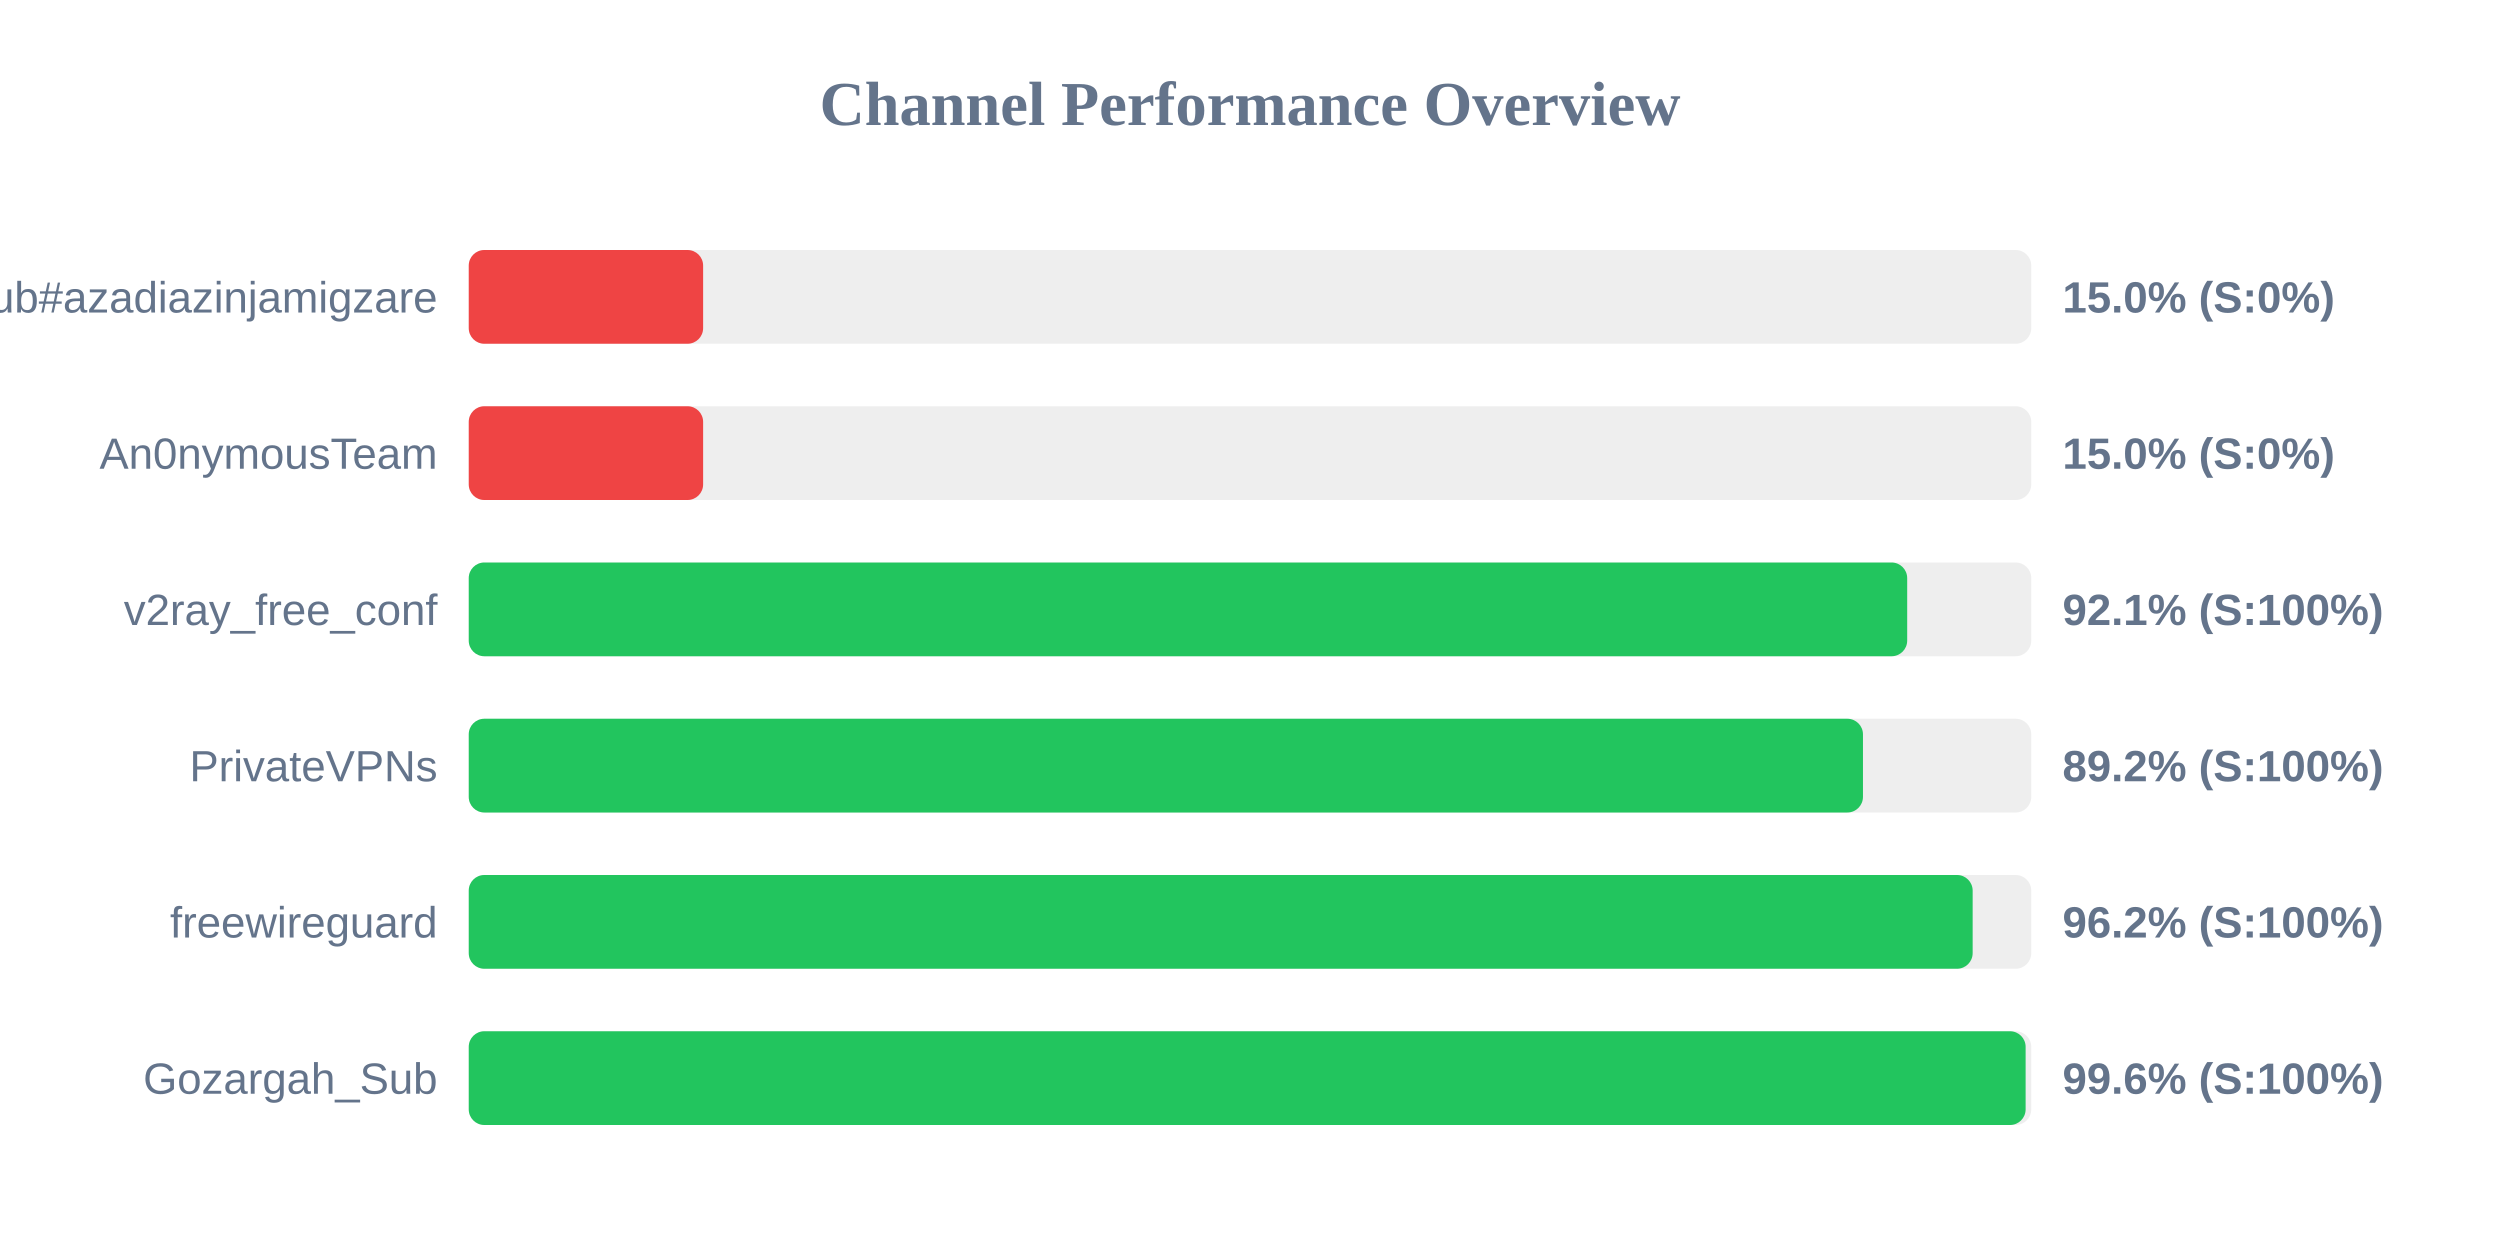
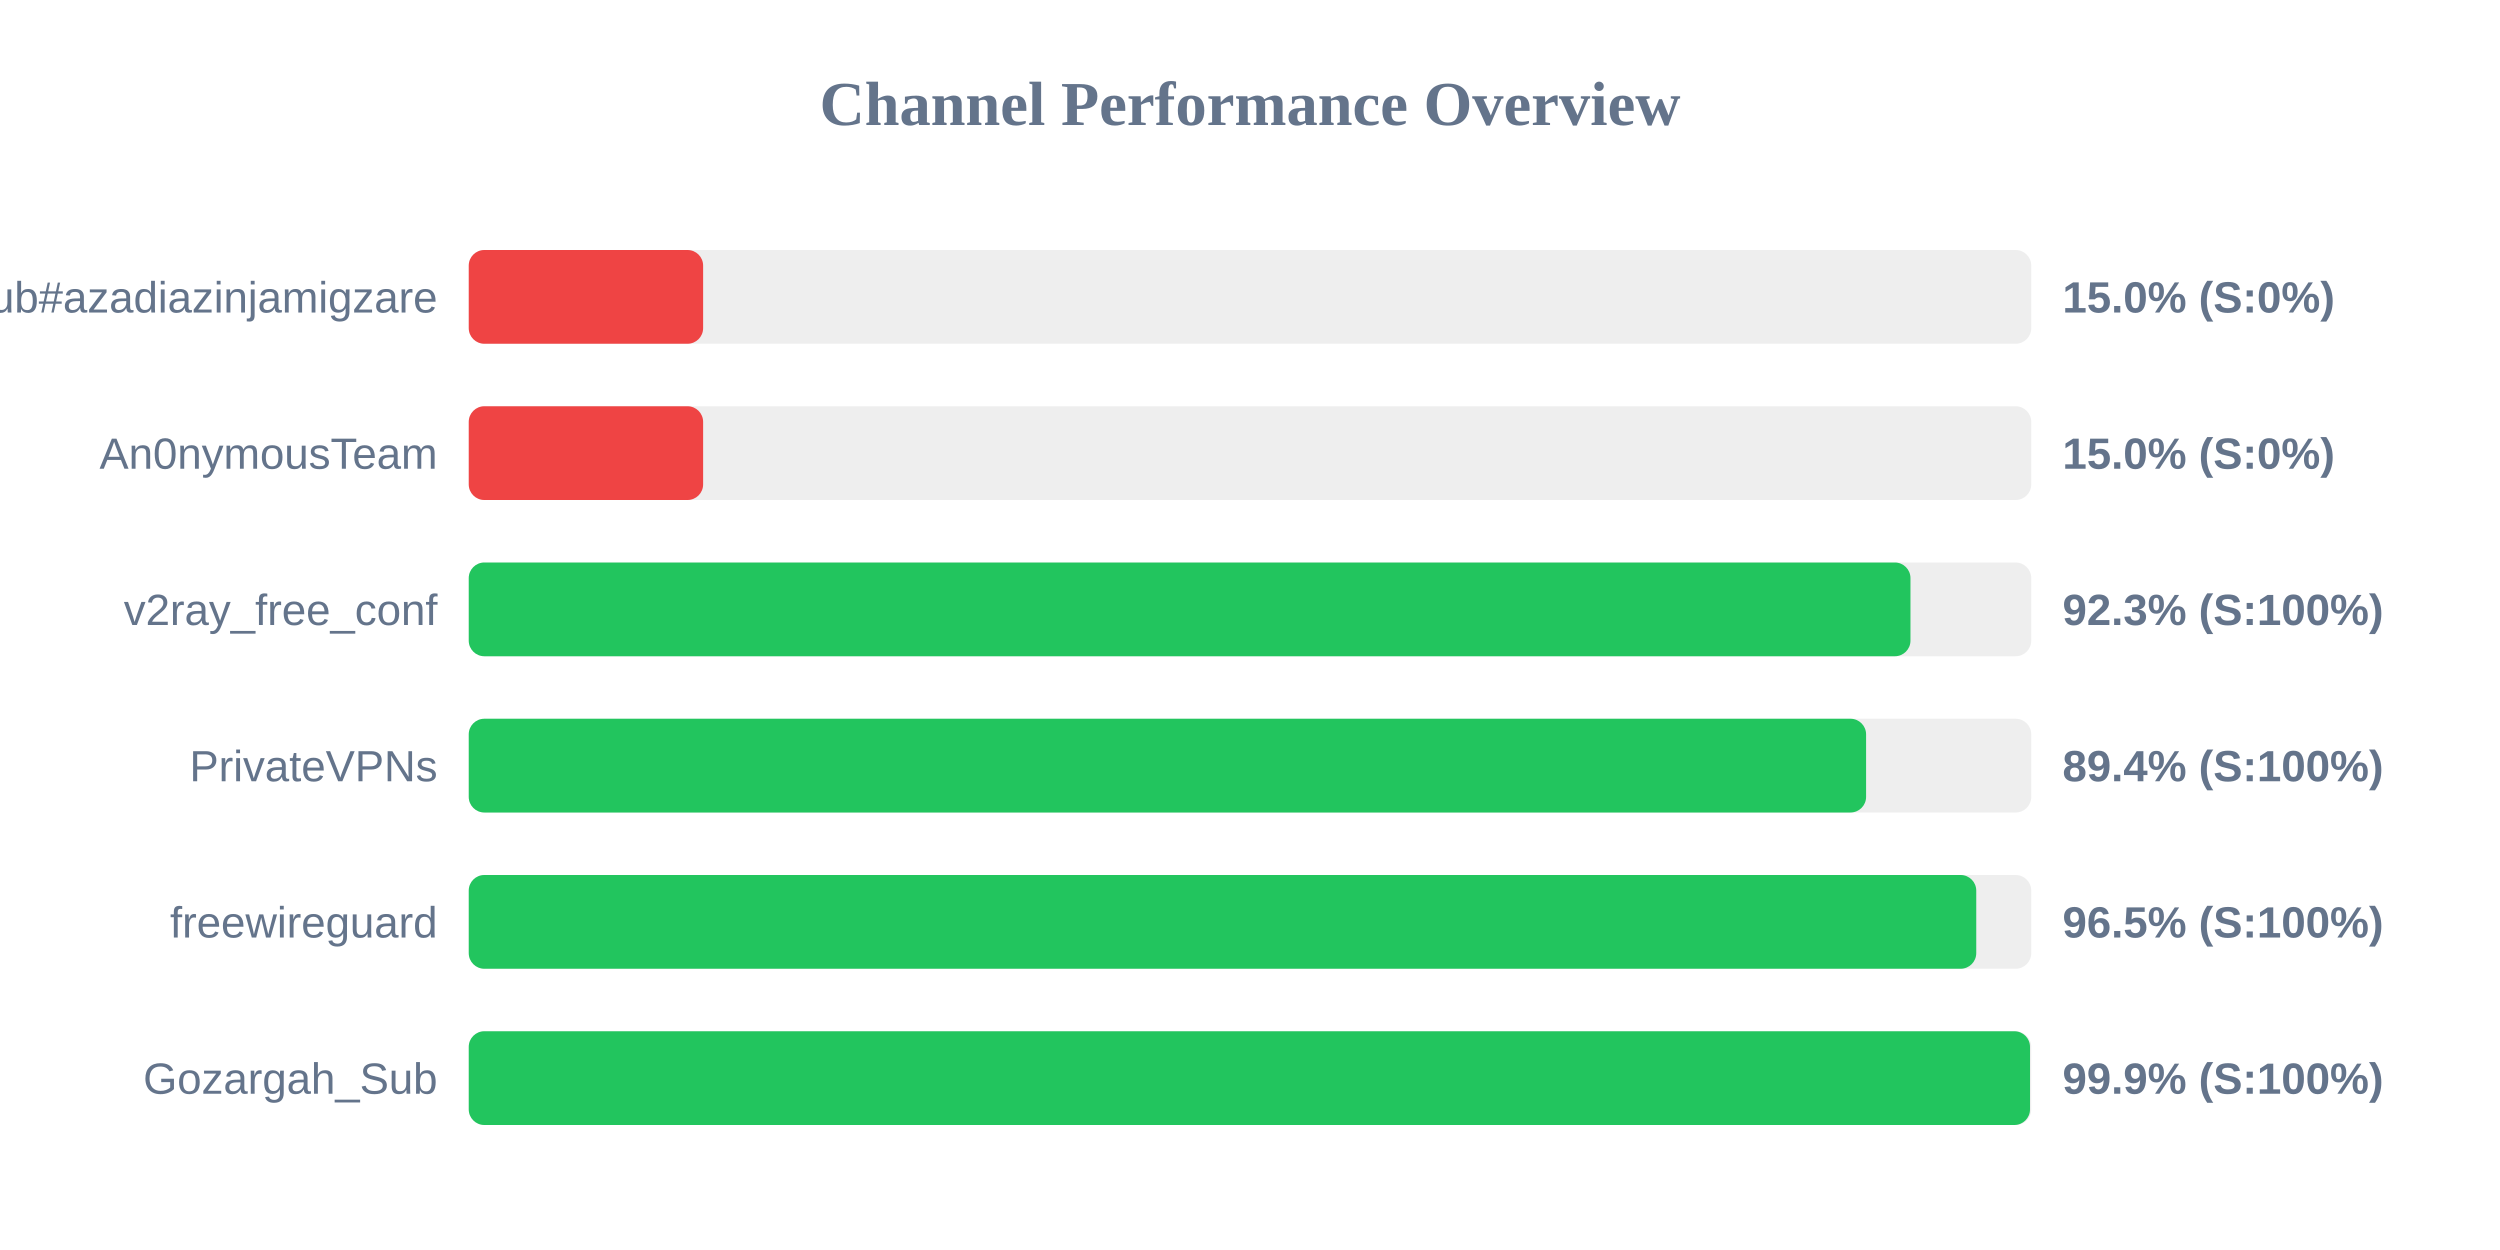
<svg xmlns="http://www.w3.org/2000/svg" width="800" height="400" version="1.1">
  <style>
        .row { font: 14px Arial; fill: #64748b; }
        .score { font: bold 14px Arial; fill: #64748b; }
    </style>
  <text x="400" y="40" text-anchor="middle" font-size="20px" font-weight="bold" fill="#64748b">Channel Performance Overview</text>
  <rect x="150" y="80" width="500" height="30" fill="#eee" rx="5" />
  <rect x="150" y="80" width="75.0" height="30" fill="#ef4444" rx="5" />
  <text x="140" y="100" text-anchor="end" class="row">Sub#azadiazinjamigzare</text>
  <text x="660" y="100" text-anchor="start" class="score">15.0% (S:0%)</text>
  <rect x="150" y="130" width="500" height="30" fill="#eee" rx="5" />
  <rect x="150" y="130" width="75.0" height="30" fill="#ef4444" rx="5" />
  <text x="140" y="150" text-anchor="end" class="row">An0nymousTeam</text>
  <text x="660" y="150" text-anchor="start" class="score">15.0% (S:0%)</text>
  <rect x="150" y="180" width="500" height="30" fill="#eee" rx="5" />
-   <rect x="150" y="180" width="460.3" height="30" fill="#22c55e" rx="5" />
+   <rect x="150" y="180" width="461.35" height="30" fill="#22c55e" rx="5" />
  <text x="140" y="200" text-anchor="end" class="row">v2ray_free_conf</text>
-   <text x="660" y="200" text-anchor="start" class="score">92.1% (S:100%)</text>
+   <text x="660" y="200" text-anchor="start" class="score">92.3% (S:100%)</text>
  <rect x="150" y="230" width="500" height="30" fill="#eee" rx="5" />
-   <rect x="150" y="230" width="446.15" height="30" fill="#22c55e" rx="5" />
+   <rect x="150" y="230" width="447.15" height="30" fill="#22c55e" rx="5" />
  <text x="140" y="250" text-anchor="end" class="row">PrivateVPNs</text>
-   <text x="660" y="250" text-anchor="start" class="score">89.2% (S:100%)</text>
+   <text x="660" y="250" text-anchor="start" class="score">89.4% (S:100%)</text>
  <rect x="150" y="280" width="500" height="30" fill="#eee" rx="5" />
-   <rect x="150" y="280" width="481.25" height="30" fill="#22c55e" rx="5" />
+   <rect x="150" y="280" width="482.4" height="30" fill="#22c55e" rx="5" />
  <text x="140" y="300" text-anchor="end" class="row">freewireguard</text>
-   <text x="660" y="300" text-anchor="start" class="score">96.2% (S:100%)</text>
+   <text x="660" y="300" text-anchor="start" class="score">96.5% (S:100%)</text>
  <rect x="150" y="330" width="500" height="30" fill="#eee" rx="5" />
-   <rect x="150" y="330" width="498.2" height="30" fill="#22c55e" rx="5" />
+   <rect x="150" y="330" width="499.6" height="30" fill="#22c55e" rx="5" />
  <text x="140" y="350" text-anchor="end" class="row">Gozargah_Sub</text>
-   <text x="660" y="350" text-anchor="start" class="score">99.6% (S:100%)</text>
+   <text x="660" y="350" text-anchor="start" class="score">99.9% (S:100%)</text>
</svg>
